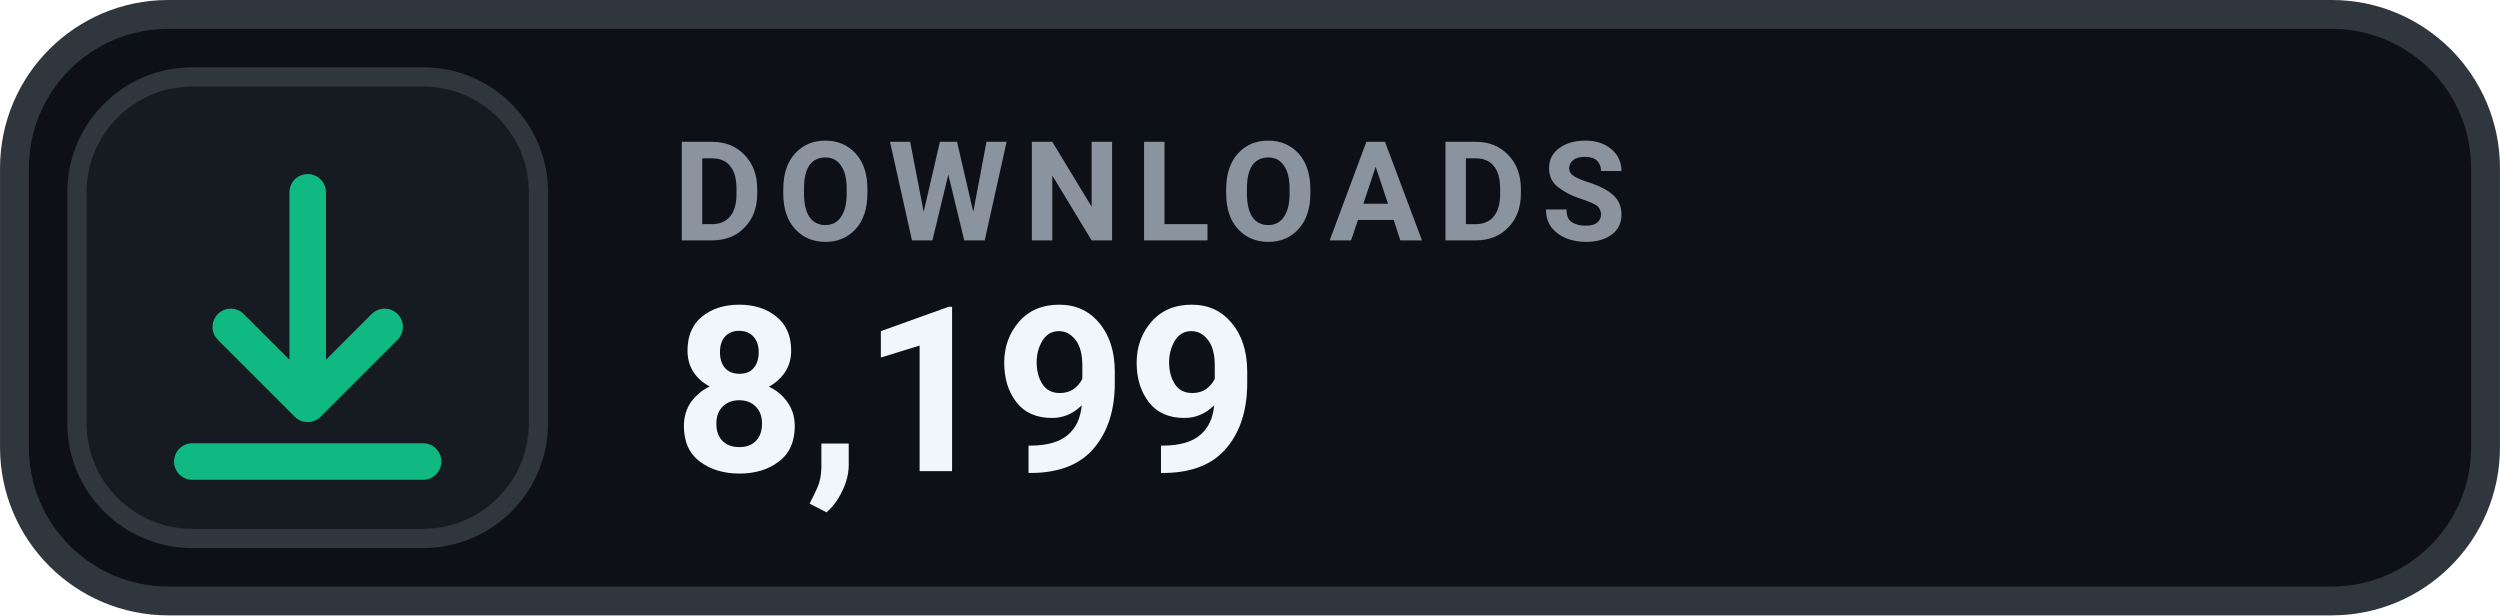
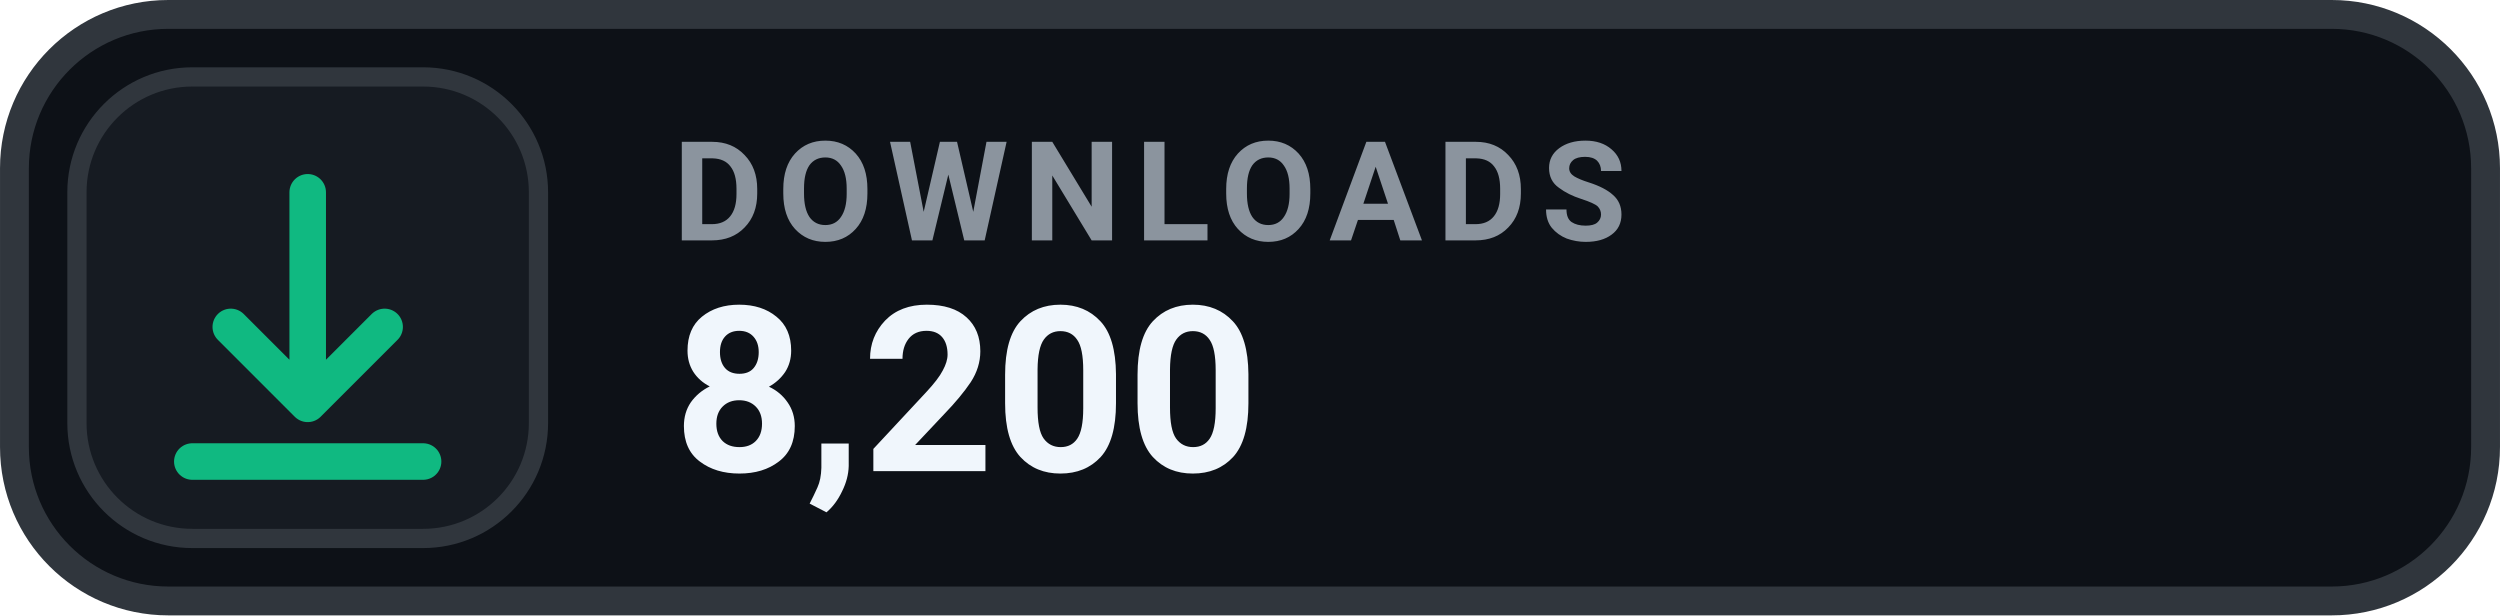
- <svg xmlns="http://www.w3.org/2000/svg" width="126" height="31.015" viewBox="0 0 130 32" role="img" aria-label="DOWNLOADS 8,199">
+ <svg xmlns="http://www.w3.org/2000/svg" width="126" height="31.015" viewBox="0 0 130 32" role="img" aria-label="DOWNLOADS 8,200">
  <rect x=".75" y=".75" width="128.5" height="30.5" rx="8" fill="#0D1117" stroke="#30363D" stroke-width="1.5" />
  <rect x="4" y="4" width="24" height="24" rx="6" fill="#161B22" stroke="#30363D" stroke-width="1" />
  <g transform="translate(16 16)" style="color:#10B981;">
    <path d="M0 -6 v11 m0 0 l4 -4 m-4 4 l-4 -4 M-6 8 h12" fill="none" stroke="currentColor" stroke-width="1.9" stroke-linecap="round" stroke-linejoin="round" />
  </g>
  <text x="35" y="12.5" fill="#8B949E" font-family="-apple-system,BlinkMacSystemFont,'Segoe UI',Roboto,Helvetica,Arial,sans-serif" font-size="7.2" font-weight="700" letter-spacing=".75">DOWNLOADS</text>
-   <text x="35" y="24.5" fill="#F0F6FC" font-family="-apple-system,BlinkMacSystemFont,'Segoe UI',Roboto,Helvetica,Arial,sans-serif" font-size="12" font-weight="700">8,199</text>
+   <text x="35" y="24.5" fill="#F0F6FC" font-family="-apple-system,BlinkMacSystemFont,'Segoe UI',Roboto,Helvetica,Arial,sans-serif" font-size="12" font-weight="700">8,200</text>
</svg>
